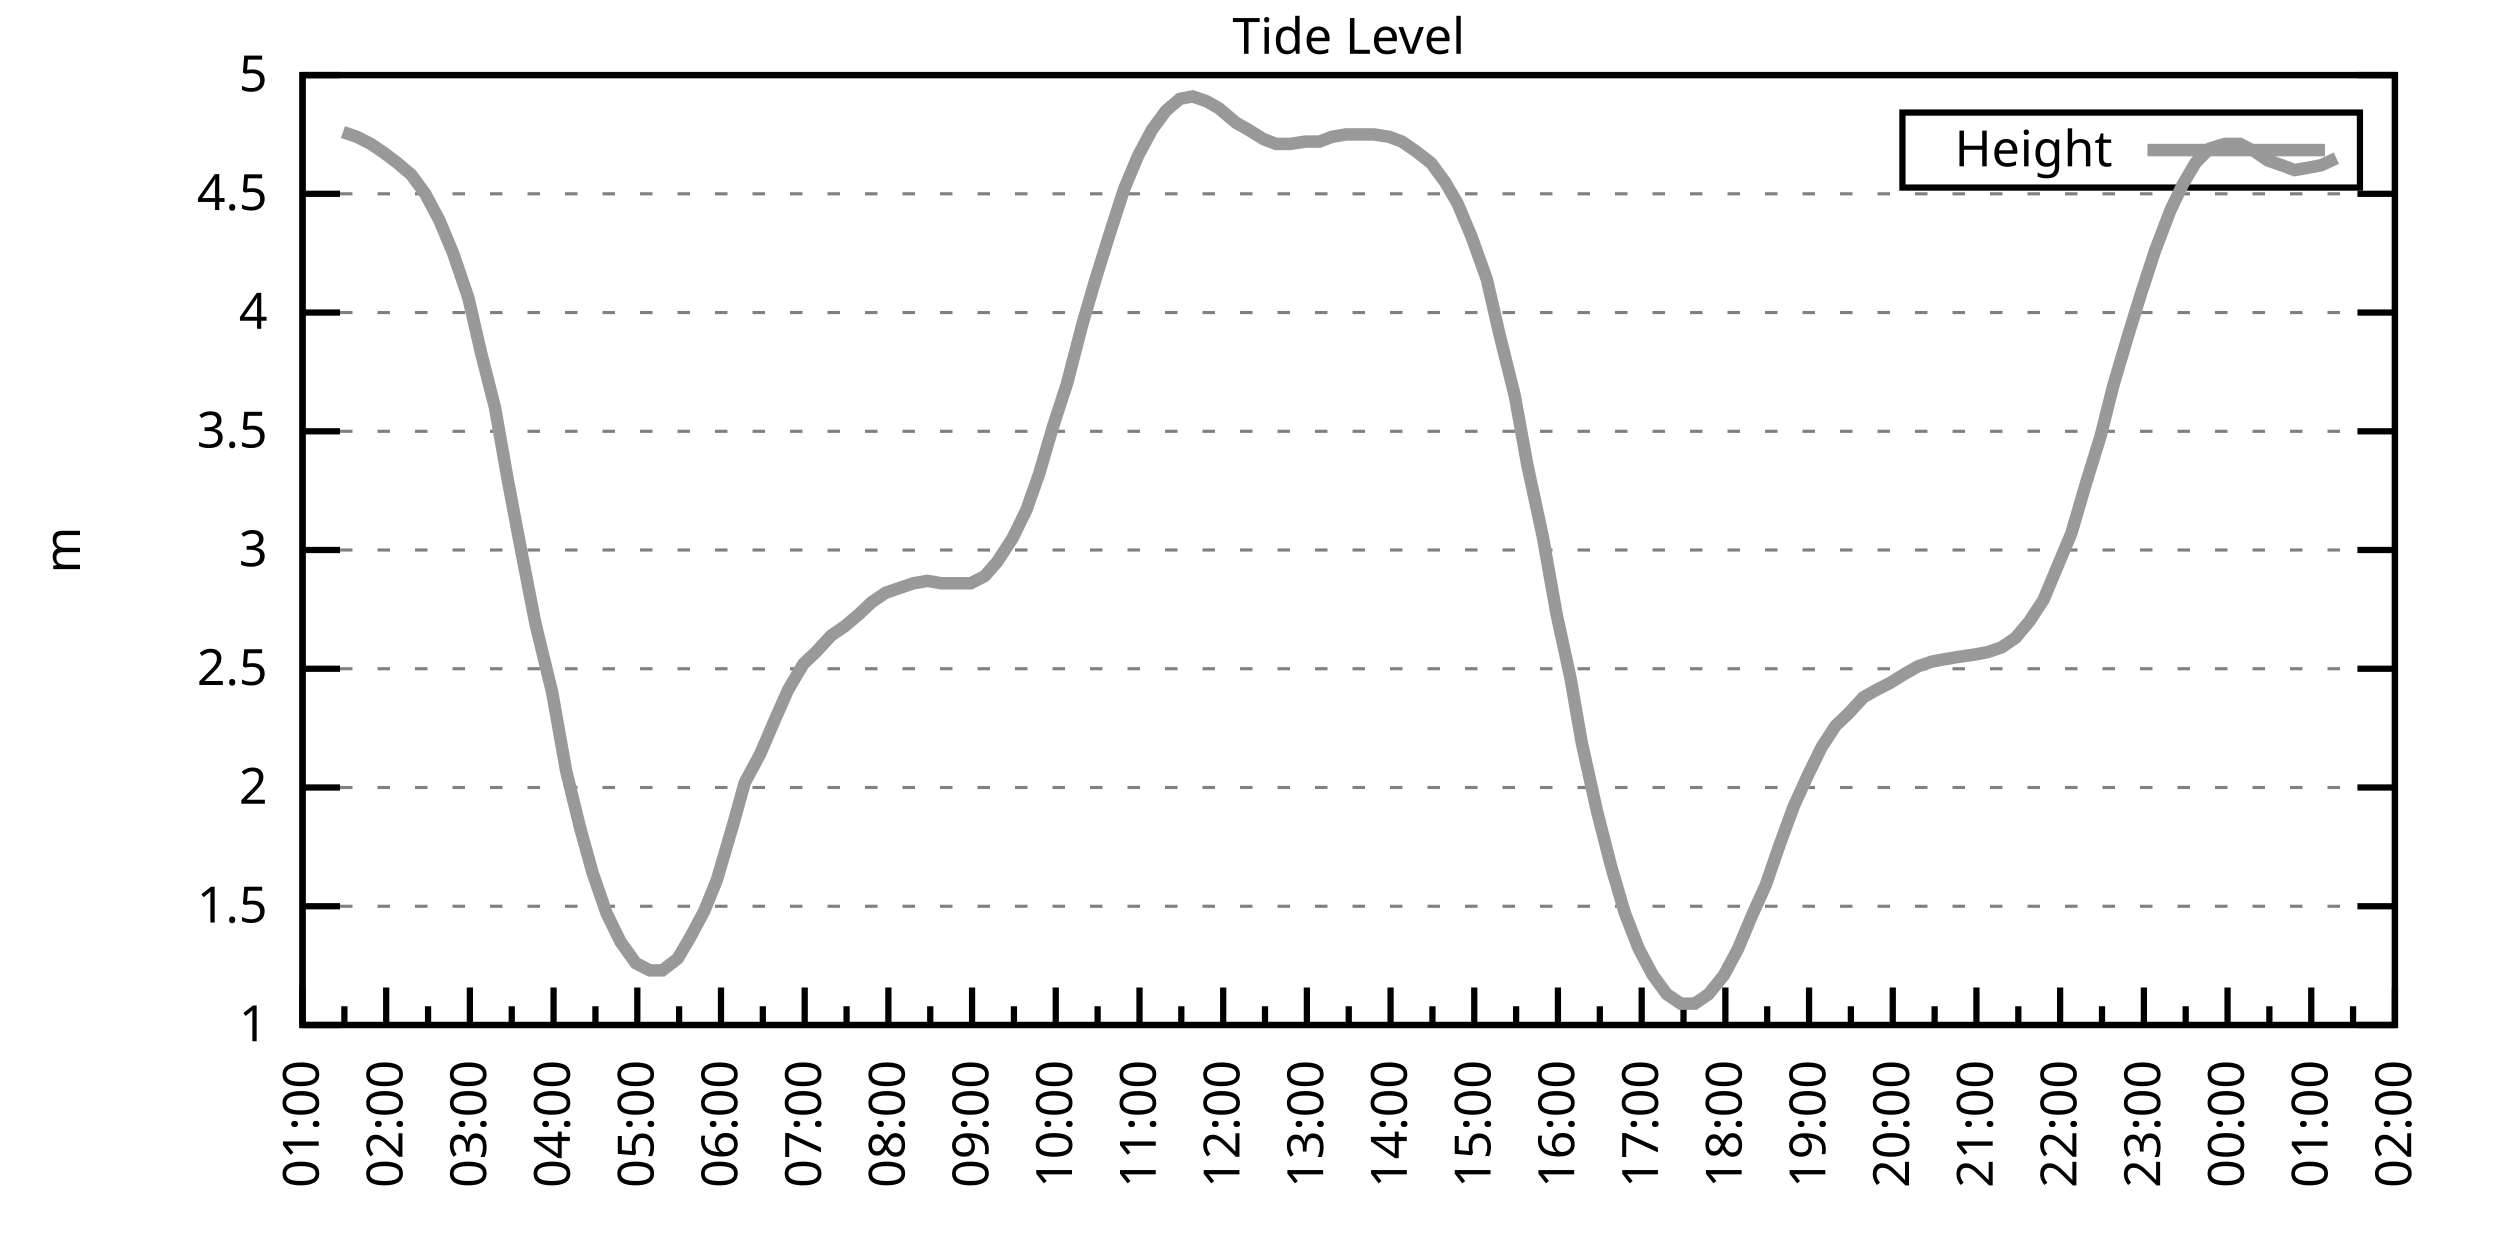
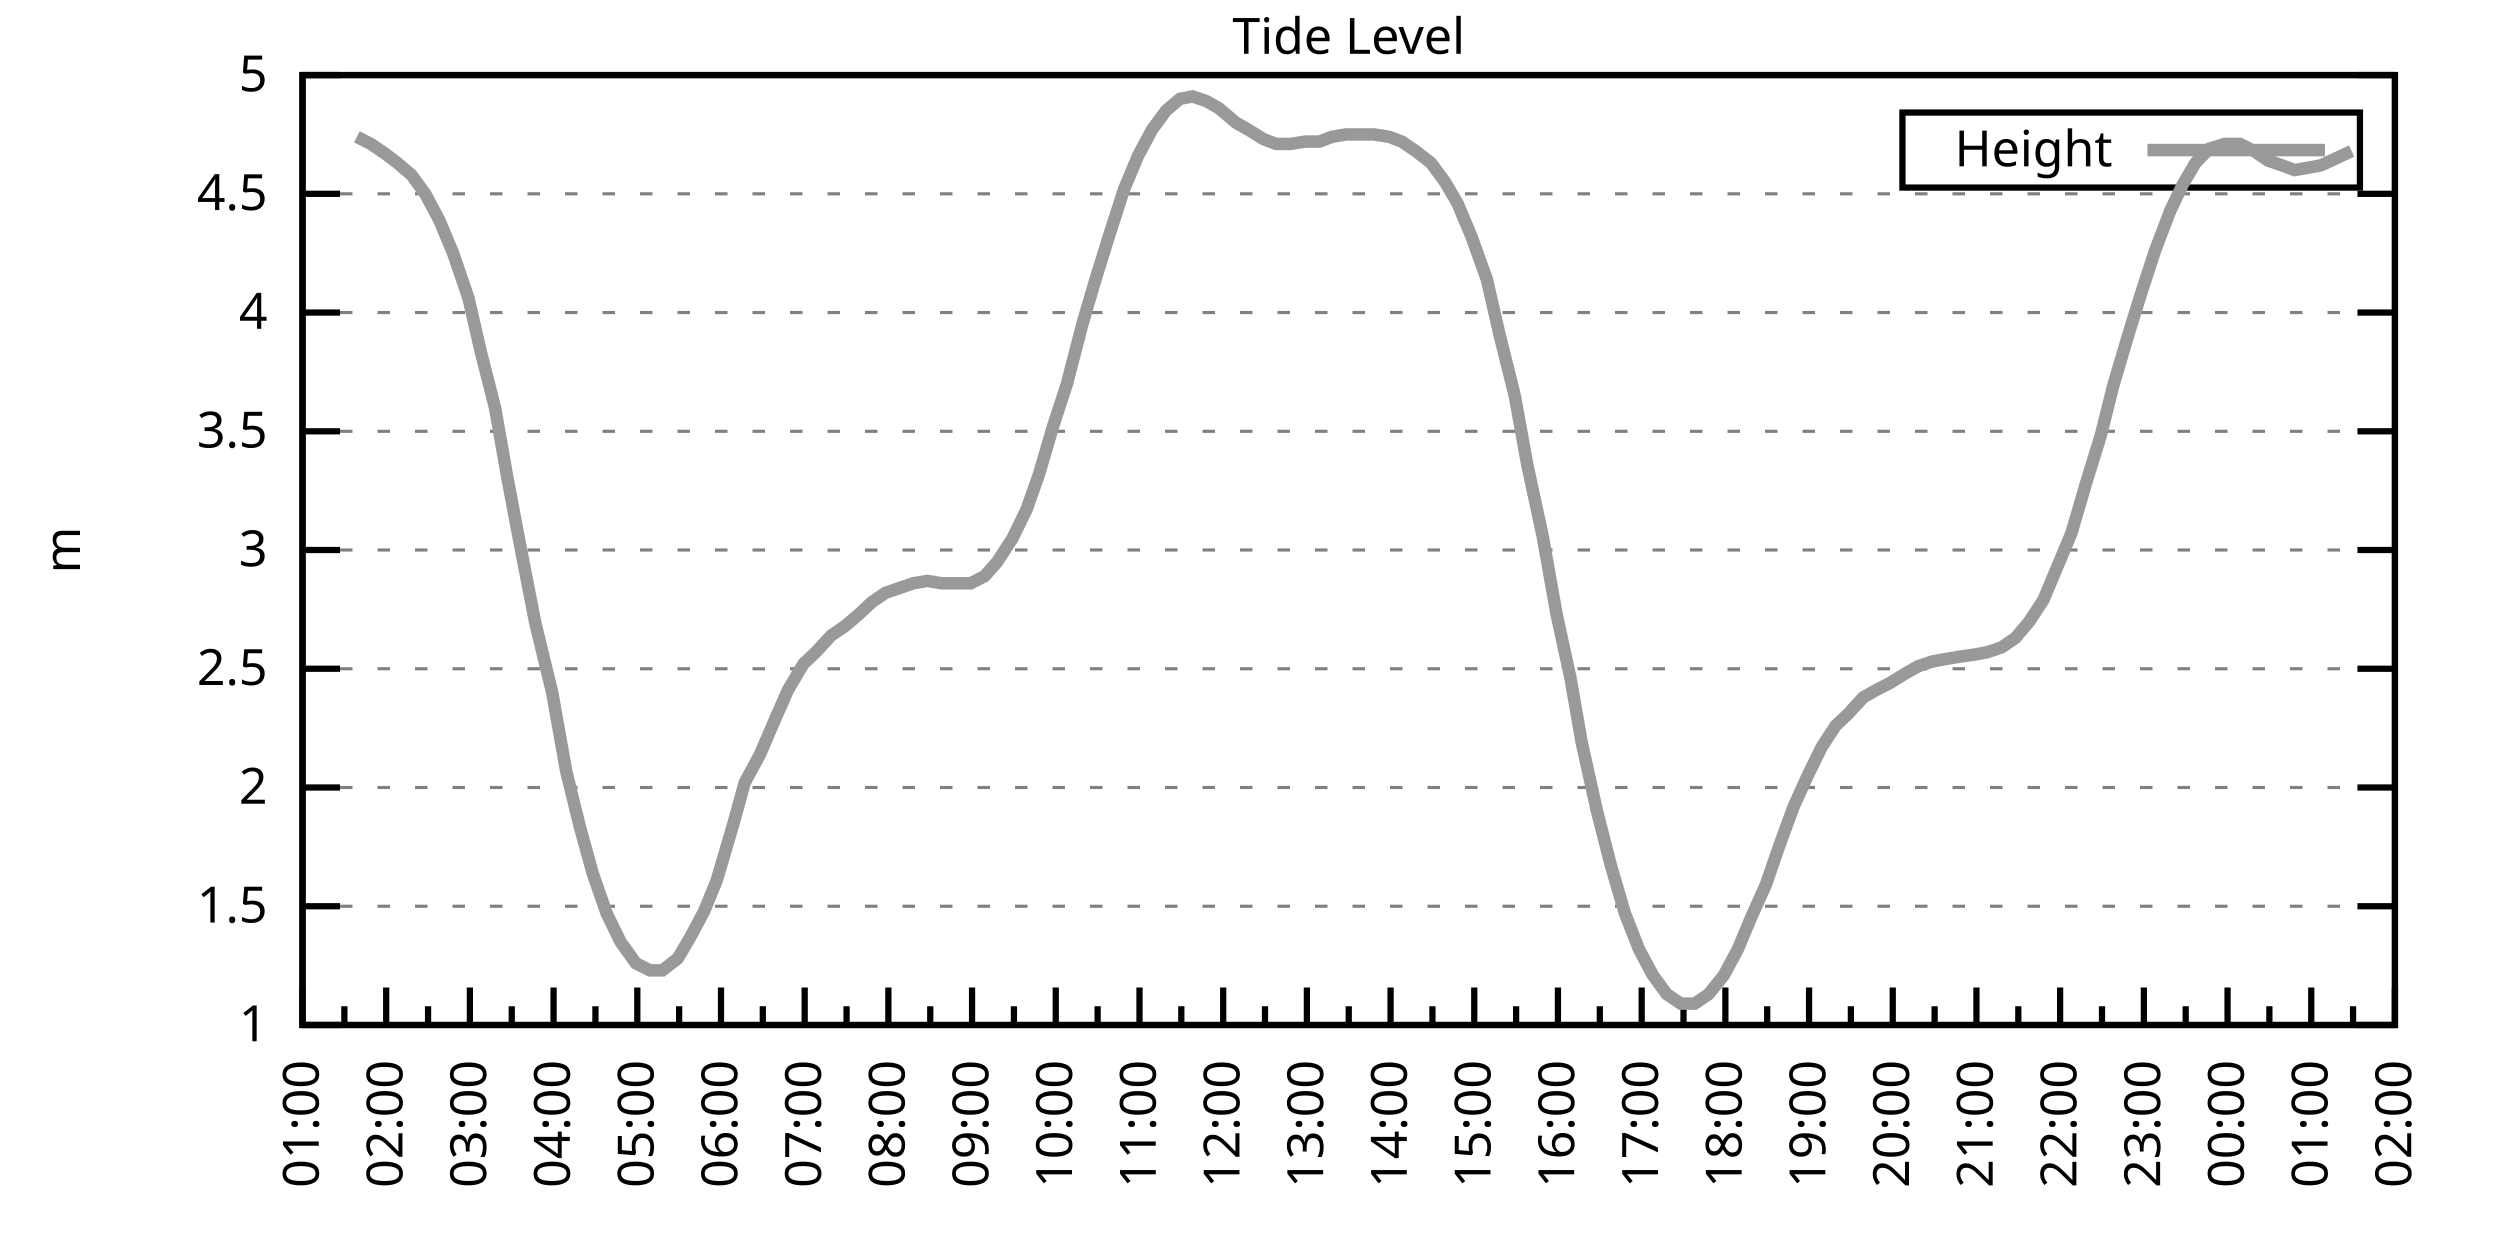
<svg xmlns="http://www.w3.org/2000/svg" xmlns:xlink="http://www.w3.org/1999/xlink" width="400" height="200" viewBox="0 0 400 200">
  <g id="gnuplot_canvas">
    <rect x="0" y="0" width="400" height="200" fill="none" />
    <defs>
      <circle id="gpDot" r="0.5" stroke-width="0.5" stroke="currentColor" />
      <path id="gpPt0" stroke-width="0.333" stroke="currentColor" d="M-1,0 h2 M0,-1 v2" />
      <path id="gpPt1" stroke-width="0.333" stroke="currentColor" d="M-1,-1 L1,1 M1,-1 L-1,1" />
      <path id="gpPt2" stroke-width="0.333" stroke="currentColor" d="M-1,0 L1,0 M0,-1 L0,1 M-1,-1 L1,1 M-1,1 L1,-1" />
      <rect id="gpPt3" stroke-width="0.333" stroke="currentColor" x="-1" y="-1" width="2" height="2" />
      <rect id="gpPt4" stroke-width="0.333" stroke="currentColor" fill="currentColor" x="-1" y="-1" width="2" height="2" />
      <circle id="gpPt5" stroke-width="0.333" stroke="currentColor" cx="0" cy="0" r="1" />
      <use xlink:href="#gpPt5" id="gpPt6" fill="currentColor" stroke="none" />
      <path id="gpPt7" stroke-width="0.333" stroke="currentColor" d="M0,-1.33 L-1.33,0.67 L1.33,0.67 z" />
      <use xlink:href="#gpPt7" id="gpPt8" fill="currentColor" stroke="none" />
      <use xlink:href="#gpPt7" id="gpPt9" stroke="currentColor" transform="rotate(180)" />
      <use xlink:href="#gpPt9" id="gpPt10" fill="currentColor" stroke="none" />
      <use xlink:href="#gpPt3" id="gpPt11" stroke="currentColor" transform="rotate(45)" />
      <use xlink:href="#gpPt11" id="gpPt12" fill="currentColor" stroke="none" />
      <path id="gpPt13" stroke-width="0.333" stroke="currentColor" d="M0,1.330 L1.265,0.411 L0.782,-1.067 L-0.782,-1.076 L-1.265,0.411 z" />
      <use xlink:href="#gpPt13" id="gpPt14" fill="currentColor" stroke="none" />
      <filter id="textbox" filterUnits="objectBoundingBox" x="0" y="0" height="1" width="1">
        <feFlood flood-color="white" flood-opacity="1" result="bgnd" />
        <feComposite in="SourceGraphic" in2="bgnd" operator="atop" />
      </filter>
      <filter id="greybox" filterUnits="objectBoundingBox" x="0" y="0" height="1" width="1">
        <feFlood flood-color="lightgrey" flood-opacity="1" result="grey" />
        <feComposite in="SourceGraphic" in2="grey" operator="atop" />
      </filter>
    </defs>
    <g fill="none" color="white" stroke="currentColor" stroke-width="1.00" stroke-linecap="butt" stroke-linejoin="miter">
</g>
    <g fill="none" color="black" stroke="currentColor" stroke-width="1.00" stroke-linecap="butt" stroke-linejoin="miter">
      <g stroke="none" shape-rendering="crispEdges">
        <polygon fill="rgb(255, 255, 255)" points="48.40,164.00 383.18,164.00 383.18,12.02 48.40,12.02 " />
      </g>
    </g>
    <g fill="none" color="black" stroke="currentColor" stroke-width="1.00" stroke-linecap="butt" stroke-linejoin="miter">
</g>
    <g fill="none" color="black" stroke="black" stroke-width="0.50" stroke-linecap="butt" stroke-linejoin="miter">
</g>
    <g fill="none" color="gray" stroke="currentColor" stroke-width="0.50" stroke-linecap="butt" stroke-linejoin="miter">
      <path stroke="gray" stroke-dasharray="2,4" class="gridline" d="M48.40,164.00 L383.19,164.00  " />
    </g>
    <g fill="none" color="gray" stroke="gray" stroke-width="1.00" stroke-linecap="butt" stroke-linejoin="miter">
</g>
    <g fill="none" color="black" stroke="currentColor" stroke-width="1.00" stroke-linecap="butt" stroke-linejoin="miter">
      <path stroke="black" d="M48.40,164.00 L54.40,164.00 M383.19,164.00 L377.19,164.00  " />
      <g transform="translate(42.80,166.60)" stroke="none" fill="black" font-family="Sans" font-size="8.00" text-anchor="end">
        <text>
          <tspan font-family="Sans"> 1</tspan>
        </text>
      </g>
    </g>
    <g fill="none" color="black" stroke="currentColor" stroke-width="1.00" stroke-linecap="butt" stroke-linejoin="miter">
</g>
    <g fill="none" color="black" stroke="black" stroke-width="0.50" stroke-linecap="butt" stroke-linejoin="miter">
</g>
    <g fill="none" color="gray" stroke="currentColor" stroke-width="0.50" stroke-linecap="butt" stroke-linejoin="miter">
      <path stroke="gray" stroke-dasharray="2,4" class="gridline" d="M48.40,145.00 L383.19,145.00  " />
    </g>
    <g fill="none" color="gray" stroke="gray" stroke-width="1.00" stroke-linecap="butt" stroke-linejoin="miter">
</g>
    <g fill="none" color="black" stroke="currentColor" stroke-width="1.00" stroke-linecap="butt" stroke-linejoin="miter">
      <path stroke="black" d="M48.40,145.00 L54.40,145.00 M383.19,145.00 L377.19,145.00  " />
      <g transform="translate(42.80,147.60)" stroke="none" fill="black" font-family="Sans" font-size="8.00" text-anchor="end">
        <text>
          <tspan font-family="Sans"> 1.5</tspan>
        </text>
      </g>
    </g>
    <g fill="none" color="black" stroke="currentColor" stroke-width="1.00" stroke-linecap="butt" stroke-linejoin="miter">
</g>
    <g fill="none" color="black" stroke="black" stroke-width="0.50" stroke-linecap="butt" stroke-linejoin="miter">
</g>
    <g fill="none" color="gray" stroke="currentColor" stroke-width="0.50" stroke-linecap="butt" stroke-linejoin="miter">
      <path stroke="gray" stroke-dasharray="2,4" class="gridline" d="M48.40,126.00 L383.19,126.00  " />
    </g>
    <g fill="none" color="gray" stroke="gray" stroke-width="1.00" stroke-linecap="butt" stroke-linejoin="miter">
</g>
    <g fill="none" color="black" stroke="currentColor" stroke-width="1.00" stroke-linecap="butt" stroke-linejoin="miter">
      <path stroke="black" d="M48.40,126.00 L54.40,126.00 M383.19,126.00 L377.19,126.00  " />
      <g transform="translate(42.80,128.60)" stroke="none" fill="black" font-family="Sans" font-size="8.00" text-anchor="end">
        <text>
          <tspan font-family="Sans"> 2</tspan>
        </text>
      </g>
    </g>
    <g fill="none" color="black" stroke="currentColor" stroke-width="1.00" stroke-linecap="butt" stroke-linejoin="miter">
</g>
    <g fill="none" color="black" stroke="black" stroke-width="0.50" stroke-linecap="butt" stroke-linejoin="miter">
</g>
    <g fill="none" color="gray" stroke="currentColor" stroke-width="0.50" stroke-linecap="butt" stroke-linejoin="miter">
      <path stroke="gray" stroke-dasharray="2,4" class="gridline" d="M48.40,107.00 L383.19,107.00  " />
    </g>
    <g fill="none" color="gray" stroke="gray" stroke-width="1.00" stroke-linecap="butt" stroke-linejoin="miter">
</g>
    <g fill="none" color="black" stroke="currentColor" stroke-width="1.00" stroke-linecap="butt" stroke-linejoin="miter">
      <path stroke="black" d="M48.40,107.00 L54.40,107.00 M383.19,107.00 L377.19,107.00  " />
      <g transform="translate(42.80,109.60)" stroke="none" fill="black" font-family="Sans" font-size="8.00" text-anchor="end">
        <text>
          <tspan font-family="Sans"> 2.5</tspan>
        </text>
      </g>
    </g>
    <g fill="none" color="black" stroke="currentColor" stroke-width="1.00" stroke-linecap="butt" stroke-linejoin="miter">
</g>
    <g fill="none" color="black" stroke="black" stroke-width="0.50" stroke-linecap="butt" stroke-linejoin="miter">
</g>
    <g fill="none" color="gray" stroke="currentColor" stroke-width="0.50" stroke-linecap="butt" stroke-linejoin="miter">
      <path stroke="gray" stroke-dasharray="2,4" class="gridline" d="M48.40,88.00 L383.19,88.00  " />
    </g>
    <g fill="none" color="gray" stroke="gray" stroke-width="1.00" stroke-linecap="butt" stroke-linejoin="miter">
</g>
    <g fill="none" color="black" stroke="currentColor" stroke-width="1.00" stroke-linecap="butt" stroke-linejoin="miter">
      <path stroke="black" d="M48.40,88.00 L54.40,88.00 M383.19,88.00 L377.19,88.00  " />
      <g transform="translate(42.80,90.60)" stroke="none" fill="black" font-family="Sans" font-size="8.00" text-anchor="end">
        <text>
          <tspan font-family="Sans"> 3</tspan>
        </text>
      </g>
    </g>
    <g fill="none" color="black" stroke="currentColor" stroke-width="1.00" stroke-linecap="butt" stroke-linejoin="miter">
</g>
    <g fill="none" color="black" stroke="black" stroke-width="0.50" stroke-linecap="butt" stroke-linejoin="miter">
</g>
    <g fill="none" color="gray" stroke="currentColor" stroke-width="0.50" stroke-linecap="butt" stroke-linejoin="miter">
      <path stroke="gray" stroke-dasharray="2,4" class="gridline" d="M48.40,69.01 L383.19,69.01  " />
    </g>
    <g fill="none" color="gray" stroke="gray" stroke-width="1.00" stroke-linecap="butt" stroke-linejoin="miter">
</g>
    <g fill="none" color="black" stroke="currentColor" stroke-width="1.00" stroke-linecap="butt" stroke-linejoin="miter">
      <path stroke="black" d="M48.40,69.01 L54.40,69.01 M383.19,69.01 L377.19,69.01  " />
      <g transform="translate(42.80,71.61)" stroke="none" fill="black" font-family="Sans" font-size="8.00" text-anchor="end">
        <text>
          <tspan font-family="Sans"> 3.5</tspan>
        </text>
      </g>
    </g>
    <g fill="none" color="black" stroke="currentColor" stroke-width="1.00" stroke-linecap="butt" stroke-linejoin="miter">
</g>
    <g fill="none" color="black" stroke="black" stroke-width="0.50" stroke-linecap="butt" stroke-linejoin="miter">
</g>
    <g fill="none" color="gray" stroke="currentColor" stroke-width="0.50" stroke-linecap="butt" stroke-linejoin="miter">
      <path stroke="gray" stroke-dasharray="2,4" class="gridline" d="M48.40,50.01 L383.19,50.01  " />
    </g>
    <g fill="none" color="gray" stroke="gray" stroke-width="1.00" stroke-linecap="butt" stroke-linejoin="miter">
</g>
    <g fill="none" color="black" stroke="currentColor" stroke-width="1.00" stroke-linecap="butt" stroke-linejoin="miter">
      <path stroke="black" d="M48.40,50.01 L54.40,50.01 M383.19,50.01 L377.19,50.01  " />
      <g transform="translate(42.80,52.61)" stroke="none" fill="black" font-family="Sans" font-size="8.00" text-anchor="end">
        <text>
          <tspan font-family="Sans"> 4</tspan>
        </text>
      </g>
    </g>
    <g fill="none" color="black" stroke="currentColor" stroke-width="1.00" stroke-linecap="butt" stroke-linejoin="miter">
</g>
    <g fill="none" color="black" stroke="black" stroke-width="0.50" stroke-linecap="butt" stroke-linejoin="miter">
</g>
    <g fill="none" color="gray" stroke="currentColor" stroke-width="0.50" stroke-linecap="butt" stroke-linejoin="miter">
      <path stroke="gray" stroke-dasharray="2,4" class="gridline" d="M48.40,31.01 L383.19,31.01  " />
    </g>
    <g fill="none" color="gray" stroke="gray" stroke-width="1.00" stroke-linecap="butt" stroke-linejoin="miter">
</g>
    <g fill="none" color="black" stroke="currentColor" stroke-width="1.00" stroke-linecap="butt" stroke-linejoin="miter">
      <path stroke="black" d="M48.40,31.01 L54.40,31.01 M383.19,31.01 L377.19,31.01  " />
      <g transform="translate(42.80,33.61)" stroke="none" fill="black" font-family="Sans" font-size="8.00" text-anchor="end">
        <text>
          <tspan font-family="Sans"> 4.5</tspan>
        </text>
      </g>
    </g>
    <g fill="none" color="black" stroke="currentColor" stroke-width="1.00" stroke-linecap="butt" stroke-linejoin="miter">
</g>
    <g fill="none" color="black" stroke="black" stroke-width="0.50" stroke-linecap="butt" stroke-linejoin="miter">
</g>
    <g fill="none" color="gray" stroke="currentColor" stroke-width="0.50" stroke-linecap="butt" stroke-linejoin="miter">
      <path stroke="gray" stroke-dasharray="2,4" class="gridline" d="M48.40,12.01 L383.19,12.01  " />
    </g>
    <g fill="none" color="gray" stroke="gray" stroke-width="1.00" stroke-linecap="butt" stroke-linejoin="miter">
</g>
    <g fill="none" color="black" stroke="currentColor" stroke-width="1.00" stroke-linecap="butt" stroke-linejoin="miter">
      <path stroke="black" d="M48.40,12.01 L54.40,12.01 M383.19,12.01 L377.19,12.01  " />
      <g transform="translate(42.80,14.61)" stroke="none" fill="black" font-family="Sans" font-size="8.00" text-anchor="end">
        <text>
          <tspan font-family="Sans"> 5</tspan>
        </text>
      </g>
    </g>
    <g fill="none" color="black" stroke="currentColor" stroke-width="1.00" stroke-linecap="butt" stroke-linejoin="miter">
      <path stroke="black" d="M48.40,164.00 L48.40,158.00  " />
      <g transform="translate(51.00,169.60) rotate(270)" stroke="none" fill="black" font-family="Sans" font-size="8.00" text-anchor="end">
        <text>
          <tspan font-family="Sans">01:00</tspan>
        </text>
      </g>
    </g>
    <g fill="none" color="black" stroke="currentColor" stroke-width="1.00" stroke-linecap="butt" stroke-linejoin="miter">
      <path stroke="black" d="M55.10,164.00 L55.10,161.00 M61.79,164.00 L61.79,158.00  " />
      <g transform="translate(64.39,169.60) rotate(270)" stroke="none" fill="black" font-family="Sans" font-size="8.00" text-anchor="end">
        <text>
          <tspan font-family="Sans">02:00</tspan>
        </text>
      </g>
    </g>
    <g fill="none" color="black" stroke="currentColor" stroke-width="1.00" stroke-linecap="butt" stroke-linejoin="miter">
      <path stroke="black" d="M68.49,164.00 L68.49,161.00 M75.18,164.00 L75.18,158.00  " />
      <g transform="translate(77.78,169.60) rotate(270)" stroke="none" fill="black" font-family="Sans" font-size="8.00" text-anchor="end">
        <text>
          <tspan font-family="Sans">03:00</tspan>
        </text>
      </g>
    </g>
    <g fill="none" color="black" stroke="currentColor" stroke-width="1.00" stroke-linecap="butt" stroke-linejoin="miter">
      <path stroke="black" d="M81.88,164.00 L81.88,161.00 M88.57,164.00 L88.57,158.00  " />
      <g transform="translate(91.17,169.60) rotate(270)" stroke="none" fill="black" font-family="Sans" font-size="8.00" text-anchor="end">
        <text>
          <tspan font-family="Sans">04:00</tspan>
        </text>
      </g>
    </g>
    <g fill="none" color="black" stroke="currentColor" stroke-width="1.00" stroke-linecap="butt" stroke-linejoin="miter">
      <path stroke="black" d="M95.27,164.00 L95.27,161.00 M101.97,164.00 L101.97,158.00  " />
      <g transform="translate(104.57,169.60) rotate(270)" stroke="none" fill="black" font-family="Sans" font-size="8.00" text-anchor="end">
        <text>
          <tspan font-family="Sans">05:00</tspan>
        </text>
      </g>
    </g>
    <g fill="none" color="black" stroke="currentColor" stroke-width="1.00" stroke-linecap="butt" stroke-linejoin="miter">
      <path stroke="black" d="M108.66,164.00 L108.66,161.00 M115.36,164.00 L115.36,158.00  " />
      <g transform="translate(117.96,169.60) rotate(270)" stroke="none" fill="black" font-family="Sans" font-size="8.00" text-anchor="end">
        <text>
          <tspan font-family="Sans">06:00</tspan>
        </text>
      </g>
    </g>
    <g fill="none" color="black" stroke="currentColor" stroke-width="1.00" stroke-linecap="butt" stroke-linejoin="miter">
      <path stroke="black" d="M122.05,164.00 L122.05,161.00 M128.75,164.00 L128.75,158.00  " />
      <g transform="translate(131.35,169.60) rotate(270)" stroke="none" fill="black" font-family="Sans" font-size="8.00" text-anchor="end">
        <text>
          <tspan font-family="Sans">07:00</tspan>
        </text>
      </g>
    </g>
    <g fill="none" color="black" stroke="currentColor" stroke-width="1.00" stroke-linecap="butt" stroke-linejoin="miter">
      <path stroke="black" d="M135.45,164.00 L135.45,161.00 M142.14,164.00 L142.14,158.00  " />
      <g transform="translate(144.74,169.60) rotate(270)" stroke="none" fill="black" font-family="Sans" font-size="8.00" text-anchor="end">
        <text>
          <tspan font-family="Sans">08:00</tspan>
        </text>
      </g>
    </g>
    <g fill="none" color="black" stroke="currentColor" stroke-width="1.00" stroke-linecap="butt" stroke-linejoin="miter">
      <path stroke="black" d="M148.84,164.00 L148.84,161.00 M155.53,164.00 L155.53,158.00  " />
      <g transform="translate(158.13,169.60) rotate(270)" stroke="none" fill="black" font-family="Sans" font-size="8.00" text-anchor="end">
        <text>
          <tspan font-family="Sans">09:00</tspan>
        </text>
      </g>
    </g>
    <g fill="none" color="black" stroke="currentColor" stroke-width="1.00" stroke-linecap="butt" stroke-linejoin="miter">
      <path stroke="black" d="M162.23,164.00 L162.23,161.00 M168.92,164.00 L168.92,158.00  " />
      <g transform="translate(171.52,169.60) rotate(270)" stroke="none" fill="black" font-family="Sans" font-size="8.00" text-anchor="end">
        <text>
          <tspan font-family="Sans">10:00</tspan>
        </text>
      </g>
    </g>
    <g fill="none" color="black" stroke="currentColor" stroke-width="1.00" stroke-linecap="butt" stroke-linejoin="miter">
      <path stroke="black" d="M175.62,164.00 L175.62,161.00 M182.32,164.00 L182.32,158.00  " />
      <g transform="translate(184.92,169.60) rotate(270)" stroke="none" fill="black" font-family="Sans" font-size="8.00" text-anchor="end">
        <text>
          <tspan font-family="Sans">11:00</tspan>
        </text>
      </g>
    </g>
    <g fill="none" color="black" stroke="currentColor" stroke-width="1.00" stroke-linecap="butt" stroke-linejoin="miter">
      <path stroke="black" d="M189.01,164.00 L189.01,161.00 M195.71,164.00 L195.71,158.00  " />
      <g transform="translate(198.31,169.60) rotate(270)" stroke="none" fill="black" font-family="Sans" font-size="8.00" text-anchor="end">
        <text>
          <tspan font-family="Sans">12:00</tspan>
        </text>
      </g>
    </g>
    <g fill="none" color="black" stroke="currentColor" stroke-width="1.00" stroke-linecap="butt" stroke-linejoin="miter">
      <path stroke="black" d="M202.40,164.00 L202.40,161.00 M209.10,164.00 L209.10,158.00  " />
      <g transform="translate(211.70,169.60) rotate(270)" stroke="none" fill="black" font-family="Sans" font-size="8.00" text-anchor="end">
        <text>
          <tspan font-family="Sans">13:00</tspan>
        </text>
      </g>
    </g>
    <g fill="none" color="black" stroke="currentColor" stroke-width="1.00" stroke-linecap="butt" stroke-linejoin="miter">
      <path stroke="black" d="M215.80,164.00 L215.80,161.00 M222.49,164.00 L222.49,158.00  " />
      <g transform="translate(225.09,169.60) rotate(270)" stroke="none" fill="black" font-family="Sans" font-size="8.00" text-anchor="end">
        <text>
          <tspan font-family="Sans">14:00</tspan>
        </text>
      </g>
    </g>
    <g fill="none" color="black" stroke="currentColor" stroke-width="1.00" stroke-linecap="butt" stroke-linejoin="miter">
      <path stroke="black" d="M229.19,164.00 L229.19,161.00 M235.88,164.00 L235.88,158.00  " />
      <g transform="translate(238.48,169.60) rotate(270)" stroke="none" fill="black" font-family="Sans" font-size="8.00" text-anchor="end">
        <text>
          <tspan font-family="Sans">15:00</tspan>
        </text>
      </g>
    </g>
    <g fill="none" color="black" stroke="currentColor" stroke-width="1.00" stroke-linecap="butt" stroke-linejoin="miter">
      <path stroke="black" d="M242.58,164.00 L242.58,161.00 M249.27,164.00 L249.27,158.00  " />
      <g transform="translate(251.87,169.60) rotate(270)" stroke="none" fill="black" font-family="Sans" font-size="8.00" text-anchor="end">
        <text>
          <tspan font-family="Sans">16:00</tspan>
        </text>
      </g>
    </g>
    <g fill="none" color="black" stroke="currentColor" stroke-width="1.00" stroke-linecap="butt" stroke-linejoin="miter">
      <path stroke="black" d="M255.97,164.00 L255.97,161.00 M262.67,164.00 L262.67,158.00  " />
      <g transform="translate(265.27,169.60) rotate(270)" stroke="none" fill="black" font-family="Sans" font-size="8.00" text-anchor="end">
        <text>
          <tspan font-family="Sans">17:00</tspan>
        </text>
      </g>
    </g>
    <g fill="none" color="black" stroke="currentColor" stroke-width="1.00" stroke-linecap="butt" stroke-linejoin="miter">
      <path stroke="black" d="M269.36,164.00 L269.36,161.00 M276.06,164.00 L276.06,158.00  " />
      <g transform="translate(278.66,169.60) rotate(270)" stroke="none" fill="black" font-family="Sans" font-size="8.00" text-anchor="end">
        <text>
          <tspan font-family="Sans">18:00</tspan>
        </text>
      </g>
    </g>
    <g fill="none" color="black" stroke="currentColor" stroke-width="1.00" stroke-linecap="butt" stroke-linejoin="miter">
      <path stroke="black" d="M282.75,164.00 L282.75,161.00 M289.45,164.00 L289.45,158.00  " />
      <g transform="translate(292.05,169.60) rotate(270)" stroke="none" fill="black" font-family="Sans" font-size="8.00" text-anchor="end">
        <text>
          <tspan font-family="Sans">19:00</tspan>
        </text>
      </g>
    </g>
    <g fill="none" color="black" stroke="currentColor" stroke-width="1.00" stroke-linecap="butt" stroke-linejoin="miter">
      <path stroke="black" d="M296.14,164.00 L296.14,161.00 M302.84,164.00 L302.84,158.00  " />
      <g transform="translate(305.44,169.60) rotate(270)" stroke="none" fill="black" font-family="Sans" font-size="8.00" text-anchor="end">
        <text>
          <tspan font-family="Sans">20:00</tspan>
        </text>
      </g>
    </g>
    <g fill="none" color="black" stroke="currentColor" stroke-width="1.00" stroke-linecap="butt" stroke-linejoin="miter">
      <path stroke="black" d="M309.54,164.00 L309.54,161.00 M316.23,164.00 L316.23,158.00  " />
      <g transform="translate(318.83,169.60) rotate(270)" stroke="none" fill="black" font-family="Sans" font-size="8.00" text-anchor="end">
        <text>
          <tspan font-family="Sans">21:00</tspan>
        </text>
      </g>
    </g>
    <g fill="none" color="black" stroke="currentColor" stroke-width="1.00" stroke-linecap="butt" stroke-linejoin="miter">
      <path stroke="black" d="M322.93,164.00 L322.93,161.00 M329.62,164.00 L329.62,158.00  " />
      <g transform="translate(332.22,169.60) rotate(270)" stroke="none" fill="black" font-family="Sans" font-size="8.00" text-anchor="end">
        <text>
          <tspan font-family="Sans">22:00</tspan>
        </text>
      </g>
    </g>
    <g fill="none" color="black" stroke="currentColor" stroke-width="1.00" stroke-linecap="butt" stroke-linejoin="miter">
      <path stroke="black" d="M336.32,164.00 L336.32,161.00 M343.02,164.00 L343.02,158.00  " />
      <g transform="translate(345.62,169.60) rotate(270)" stroke="none" fill="black" font-family="Sans" font-size="8.00" text-anchor="end">
        <text>
          <tspan font-family="Sans">23:00</tspan>
        </text>
      </g>
    </g>
    <g fill="none" color="black" stroke="currentColor" stroke-width="1.00" stroke-linecap="butt" stroke-linejoin="miter">
      <path stroke="black" d="M349.71,164.00 L349.71,161.00 M356.41,164.00 L356.41,158.00  " />
      <g transform="translate(359.01,169.60) rotate(270)" stroke="none" fill="black" font-family="Sans" font-size="8.00" text-anchor="end">
        <text>
          <tspan font-family="Sans">00:00</tspan>
        </text>
      </g>
    </g>
    <g fill="none" color="black" stroke="currentColor" stroke-width="1.00" stroke-linecap="butt" stroke-linejoin="miter">
      <path stroke="black" d="M363.10,164.00 L363.10,161.00 M369.80,164.00 L369.80,158.00  " />
      <g transform="translate(372.40,169.60) rotate(270)" stroke="none" fill="black" font-family="Sans" font-size="8.00" text-anchor="end">
        <text>
          <tspan font-family="Sans">01:00</tspan>
        </text>
      </g>
    </g>
    <g fill="none" color="black" stroke="currentColor" stroke-width="1.00" stroke-linecap="butt" stroke-linejoin="miter">
      <path stroke="black" d="M376.49,164.00 L376.49,161.00 M383.19,164.00 L383.19,158.00  " />
      <g transform="translate(385.79,169.60) rotate(270)" stroke="none" fill="black" font-family="Sans" font-size="8.00" text-anchor="end">
        <text>
          <tspan font-family="Sans">02:00</tspan>
        </text>
      </g>
    </g>
    <g fill="none" color="black" stroke="currentColor" stroke-width="1.00" stroke-linecap="butt" stroke-linejoin="miter">
</g>
    <g fill="none" color="black" stroke="currentColor" stroke-width="1.00" stroke-linecap="butt" stroke-linejoin="miter">
      <path stroke="black" d="M48.40,12.01 L48.40,164.00 L383.19,164.00 L383.19,12.01 L48.40,12.01 Z  " />
    </g>
    <g fill="none" color="black" stroke="currentColor" stroke-width="1.00" stroke-linecap="butt" stroke-linejoin="miter">
      <g transform="translate(12.80,88.01) rotate(270)" stroke="none" fill="black" font-family="Sans" font-size="8.00" text-anchor="middle">
        <text>
          <tspan font-family="Sans">m</tspan>
        </text>
      </g>
    </g>
    <g fill="none" color="black" stroke="currentColor" stroke-width="1.00" stroke-linecap="butt" stroke-linejoin="miter">
</g>
    <g fill="none" color="black" stroke="currentColor" stroke-width="1.00" stroke-linecap="butt" stroke-linejoin="miter">
      <path stroke="black" d="M304.39,30.01 L304.39,18.01 L377.59,18.01 L377.59,30.01 L304.39,30.01 Z  " />
    </g>
    <g id="Tide_level_plot_1">
      <g fill="none" color="white" stroke="black" stroke-width="2.00" stroke-linecap="butt" stroke-linejoin="miter">
</g>
      <g fill="none" color="black" stroke="currentColor" stroke-width="2.00" stroke-linecap="butt" stroke-linejoin="miter">
        <g transform="translate(337.99,26.61)" stroke="none" fill="black" font-family="Sans" font-size="8.00" text-anchor="end">
          <text>
            <tspan font-family="Sans">Height</tspan>
          </text>
        </g>
      </g>
      <g fill="none" color="black" stroke="currentColor" stroke-width="2.00" stroke-linecap="butt" stroke-linejoin="miter">
-         <path stroke="rgb(153, 153, 153)" d="M343.59,24.01 L371.99,24.01 M54.87,21.13 L57.10,21.89 L59.34,23.03 L61.57,24.55 L63.58,26.07 L65.81,27.97   L68.04,31.01 L70.27,35.19 L72.50,40.51 L74.96,47.73 L76.97,56.47 L79.20,65.21 L81.21,76.61 L83.44,88.38   L85.67,99.78 L88.35,110.80 L90.58,123.34 L92.82,132.46 L94.82,139.68 L97.06,146.14 L99.29,150.70 L101.74,154.12   L103.98,155.26 L105.98,155.26 L108.44,153.36 L110.45,149.94 L112.68,145.76 L114.69,140.82 L117.37,131.70 L119.15,125.24   L121.61,120.68 L124.06,114.98 L126.07,110.42 L128.53,106.24 L130.54,104.34 L132.99,101.68 L135.22,100.16 L137.45,98.26   L139.46,96.36 L141.69,94.84 L143.93,94.08 L146.16,93.32 L148.39,92.94 L150.62,93.32 L153.08,93.32 L155.31,93.32   L157.54,92.18 L159.55,89.90 L162.01,86.11 L164.24,81.55 L166.25,75.85 L168.48,68.25 L170.71,61.41 L173.17,51.91   L175.17,45.07 L177.41,37.85 L179.86,30.25 L182.09,24.93 L184.32,20.75 L186.56,17.71 L188.79,15.81 L190.80,15.43   L193.03,16.19 L195.04,17.33 L197.72,19.61 L199.73,20.75 L202.18,22.27 L204.19,23.03 L206.42,23.03 L208.88,22.65   L211.11,22.65 L213.12,21.89 L215.35,21.51 L217.80,21.51 L219.81,21.51 L222.27,21.89 L224.28,22.65 L226.51,24.17   L228.96,26.07 L231.20,29.11 L233.20,32.53 L235.44,37.85 L237.89,44.69 L239.90,53.43 L242.36,63.31 L244.36,74.33   L246.82,85.73 L249.05,98.26 L251.28,108.52 L253.07,118.78 L255.52,129.80 L257.76,138.54 L259.99,146.14 L262.22,151.84   L264.45,156.02 L266.68,159.06 L268.92,160.58 L271.15,160.58 L273.38,159.06 L275.83,156.02 L278.07,151.84 L280.30,146.52   L282.53,141.58 L284.76,135.12 L286.99,129.04 L289.23,124.10 L291.46,119.54 L293.69,116.12 L295.70,114.22 L298.15,111.56   L300.16,110.42 L302.39,109.28 L304.85,107.76 L306.86,106.62 L309.09,105.86 L311.10,105.48 L313.33,105.10 L316.01,104.72   L318.02,104.34 L320.25,103.58 L322.48,102.06 L324.71,99.40 L326.95,95.98 L329.18,90.66 L331.41,85.35 L333.86,76.99   L336.10,69.77 L338.10,61.79 L340.34,54.19 L342.57,46.97 L344.80,40.13 L347.26,33.67 L349.26,29.49 L351.27,26.07   L353.51,23.79 L355.96,23.03 L358.42,23.03 L360.65,24.17 L362.88,25.69 L365.11,26.45 L367.12,27.21 L369.35,26.83   L371.36,26.45 L373.82,25.31  " />
+         <path stroke="rgb(153, 153, 153)" d="M343.59,24.01 L371.99,24.01 M57.10,21.89 L59.34,23.03 L61.57,24.55 L63.58,26.07 L65.81,27.97 L68.04,31.01   L70.27,35.19 L72.50,40.51 L74.96,47.73 L76.97,56.47 L79.20,65.21 L81.21,76.61 L83.44,88.38 L85.67,99.78   L88.35,110.80 L90.58,123.34 L92.82,132.46 L94.82,139.68 L97.06,146.14 L99.29,150.70 L101.74,154.12 L103.98,155.26   L105.98,155.26 L108.44,153.36 L110.45,149.94 L112.68,145.76 L114.69,140.82 L117.37,131.70 L119.15,125.24 L121.61,120.68   L124.06,114.98 L126.07,110.42 L128.53,106.24 L130.54,104.34 L132.99,101.68 L135.22,100.16 L137.45,98.26 L139.46,96.36   L141.69,94.84 L143.93,94.08 L146.16,93.32 L148.39,92.94 L150.62,93.32 L153.08,93.32 L155.31,93.32 L157.54,92.18   L159.55,89.90 L162.01,86.11 L164.24,81.55 L166.25,75.85 L168.48,68.25 L170.71,61.41 L173.17,51.91 L175.17,45.07   L177.41,37.85 L179.86,30.25 L182.09,24.93 L184.32,20.75 L186.56,17.71 L188.79,15.81 L190.80,15.43 L193.03,16.19   L195.04,17.33 L197.72,19.61 L199.73,20.75 L202.18,22.27 L204.19,23.03 L206.42,23.03 L208.88,22.65 L211.11,22.65   L213.12,21.89 L215.35,21.51 L217.80,21.51 L219.81,21.51 L222.27,21.89 L224.28,22.65 L226.51,24.17 L228.96,26.07   L231.20,29.11 L233.20,32.53 L235.44,37.85 L237.89,44.69 L239.90,53.43 L242.36,63.31 L244.36,74.33 L246.82,85.73   L249.05,98.26 L251.28,108.52 L253.07,118.78 L255.52,129.80 L257.76,138.54 L259.99,146.14 L262.22,151.84 L264.45,156.02   L266.68,159.06 L268.92,160.58 L271.15,160.58 L273.38,159.06 L275.83,156.02 L278.07,151.84 L280.30,146.52 L282.53,141.58   L284.76,135.12 L286.99,129.04 L289.23,124.10 L291.46,119.54 L293.69,116.12 L295.70,114.22 L298.15,111.56 L300.16,110.42   L302.39,109.28 L304.85,107.76 L306.86,106.62 L309.09,105.86 L311.10,105.48 L313.33,105.10 L316.01,104.72 L318.02,104.34   L320.25,103.58 L322.48,102.06 L324.71,99.40 L326.95,95.98 L329.18,90.66 L331.41,85.35 L333.86,76.99 L336.10,69.77   L338.10,61.79 L340.34,54.19 L342.57,46.97 L344.80,40.13 L347.26,33.67 L349.26,29.49 L351.27,26.07 L353.51,23.79   L355.96,23.03 L358.42,23.03 L360.65,24.17 L362.88,25.69 L365.11,26.45 L367.12,27.21 L369.35,26.83 L371.36,26.45   L373.82,25.31 L376.27,24.17  " />
      </g>
    </g>
    <g fill="none" color="black" stroke="currentColor" stroke-width="2.00" stroke-linecap="butt" stroke-linejoin="miter">
</g>
    <g fill="none" color="black" stroke="black" stroke-width="1.00" stroke-linecap="butt" stroke-linejoin="miter">
</g>
    <g fill="none" color="black" stroke="currentColor" stroke-width="1.00" stroke-linecap="butt" stroke-linejoin="miter">
      <path stroke="black" d="M48.40,12.01 L48.40,164.00 L383.19,164.00 L383.19,12.01 L48.40,12.01 Z  " />
    </g>
    <g fill="none" color="black" stroke="currentColor" stroke-width="1.00" stroke-linecap="butt" stroke-linejoin="miter">
      <g transform="translate(215.79,8.61)" stroke="none" fill="black" font-family="Sans" font-size="8.00" text-anchor="middle">
        <text>
          <tspan font-family="Sans">Tide Level</tspan>
        </text>
      </g>
    </g>
    <g fill="none" color="black" stroke="currentColor" stroke-width="1.00" stroke-linecap="butt" stroke-linejoin="miter">
</g>
  </g>
</svg>
